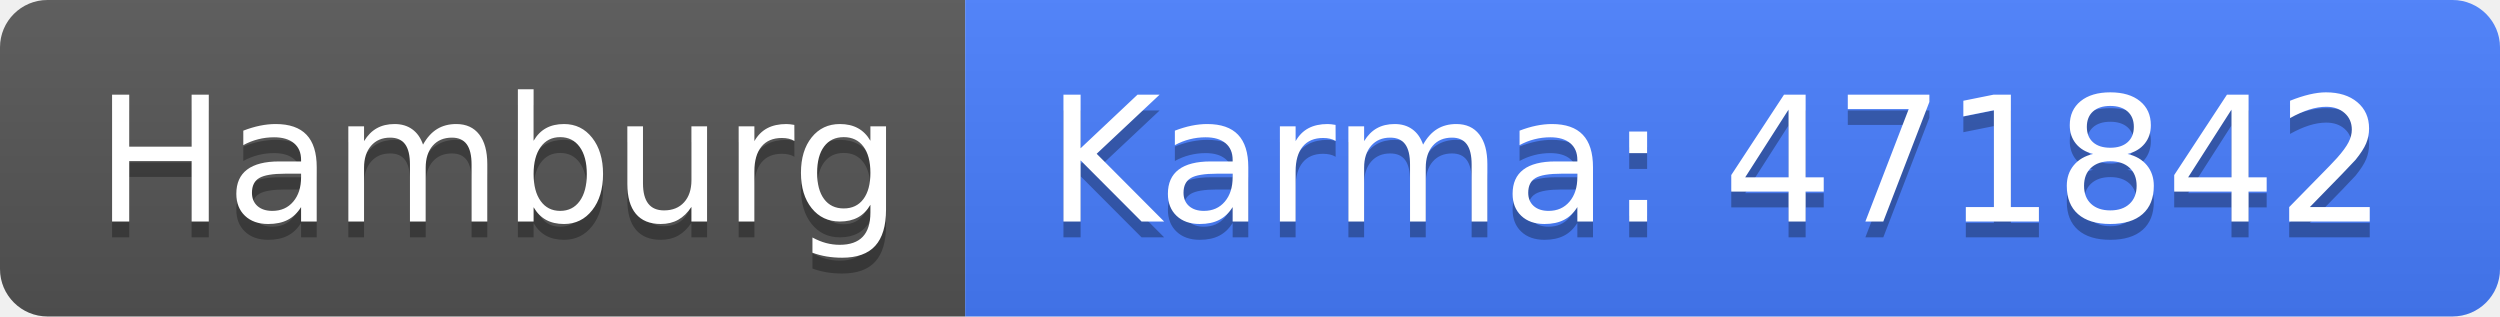
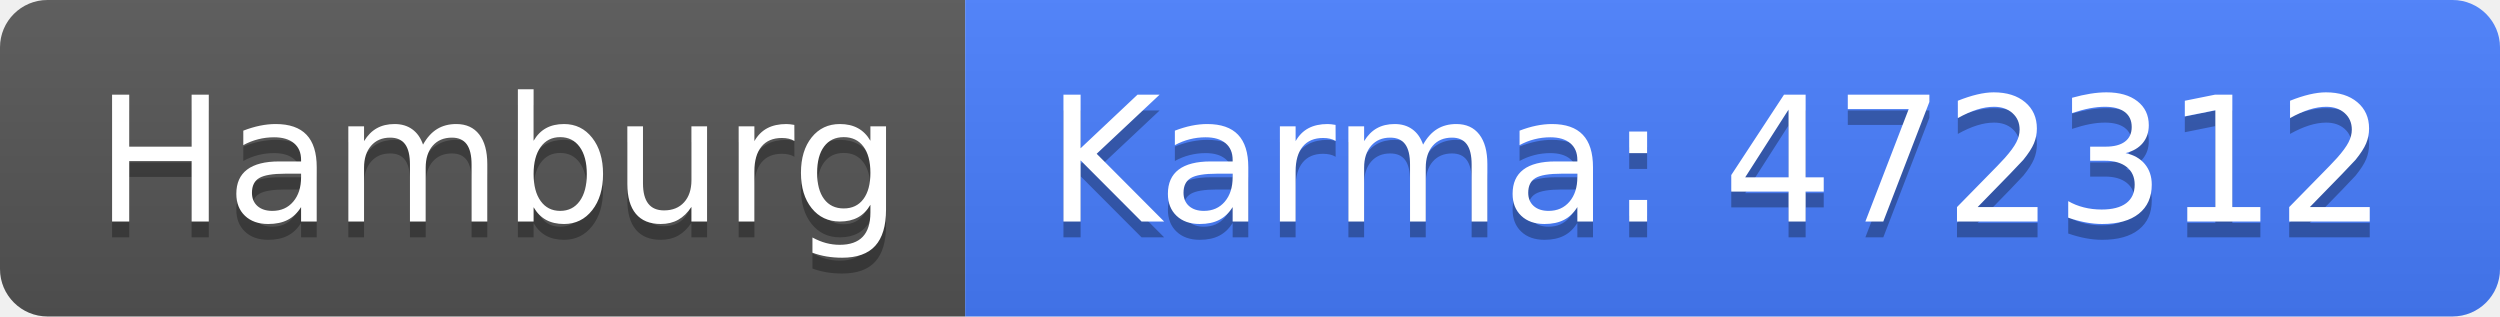
<svg xmlns="http://www.w3.org/2000/svg" width="158" height="20">
  <linearGradient id="b" x2="0" y2="100%">
    <stop offset="0" stop-color="#bbb" stop-opacity=".1" />
    <stop offset="1" stop-opacity=".1" />
  </linearGradient>
  <clipPath id="a">
    <rect width="158" height="20" rx="3" fill="#fff" />
  </clipPath>
  <g clip-path="url(#a)">
    <path fill="#555" d="M0 0h61v20H0z" />
    <path fill="#477eff" d="M61 0h97v20H61z" />
    <path fill="url(#b)" d="M0 0h158v20H0z" />
  </g>
  <g fill="#fff" text-anchor="middle" font-family="DejaVu Sans,Verdana,Geneva,sans-serif" font-size="110">
    <text x="315" y="150" fill="#010101" fill-opacity=".3" transform="scale(.1)" textLength="510">Hamburg</text>
    <text x="315" y="140" transform="scale(.1)" textLength="510">Hamburg</text>
-     <text x="1085" y="150" fill="#010101" fill-opacity=".3" transform="scale(.1)" textLength="870">Karma: 471842</text>
-     <text x="1085" y="140" transform="scale(.1)" textLength="870">Karma: 471842</text>
+     <text x="1085" y="150" fill="#010101" fill-opacity=".3" transform="scale(.1)" textLength="870">Karma: 472312</text>
+     <text x="1085" y="140" transform="scale(.1)" textLength="870">Karma: 472312</text>
  </g>
</svg>
